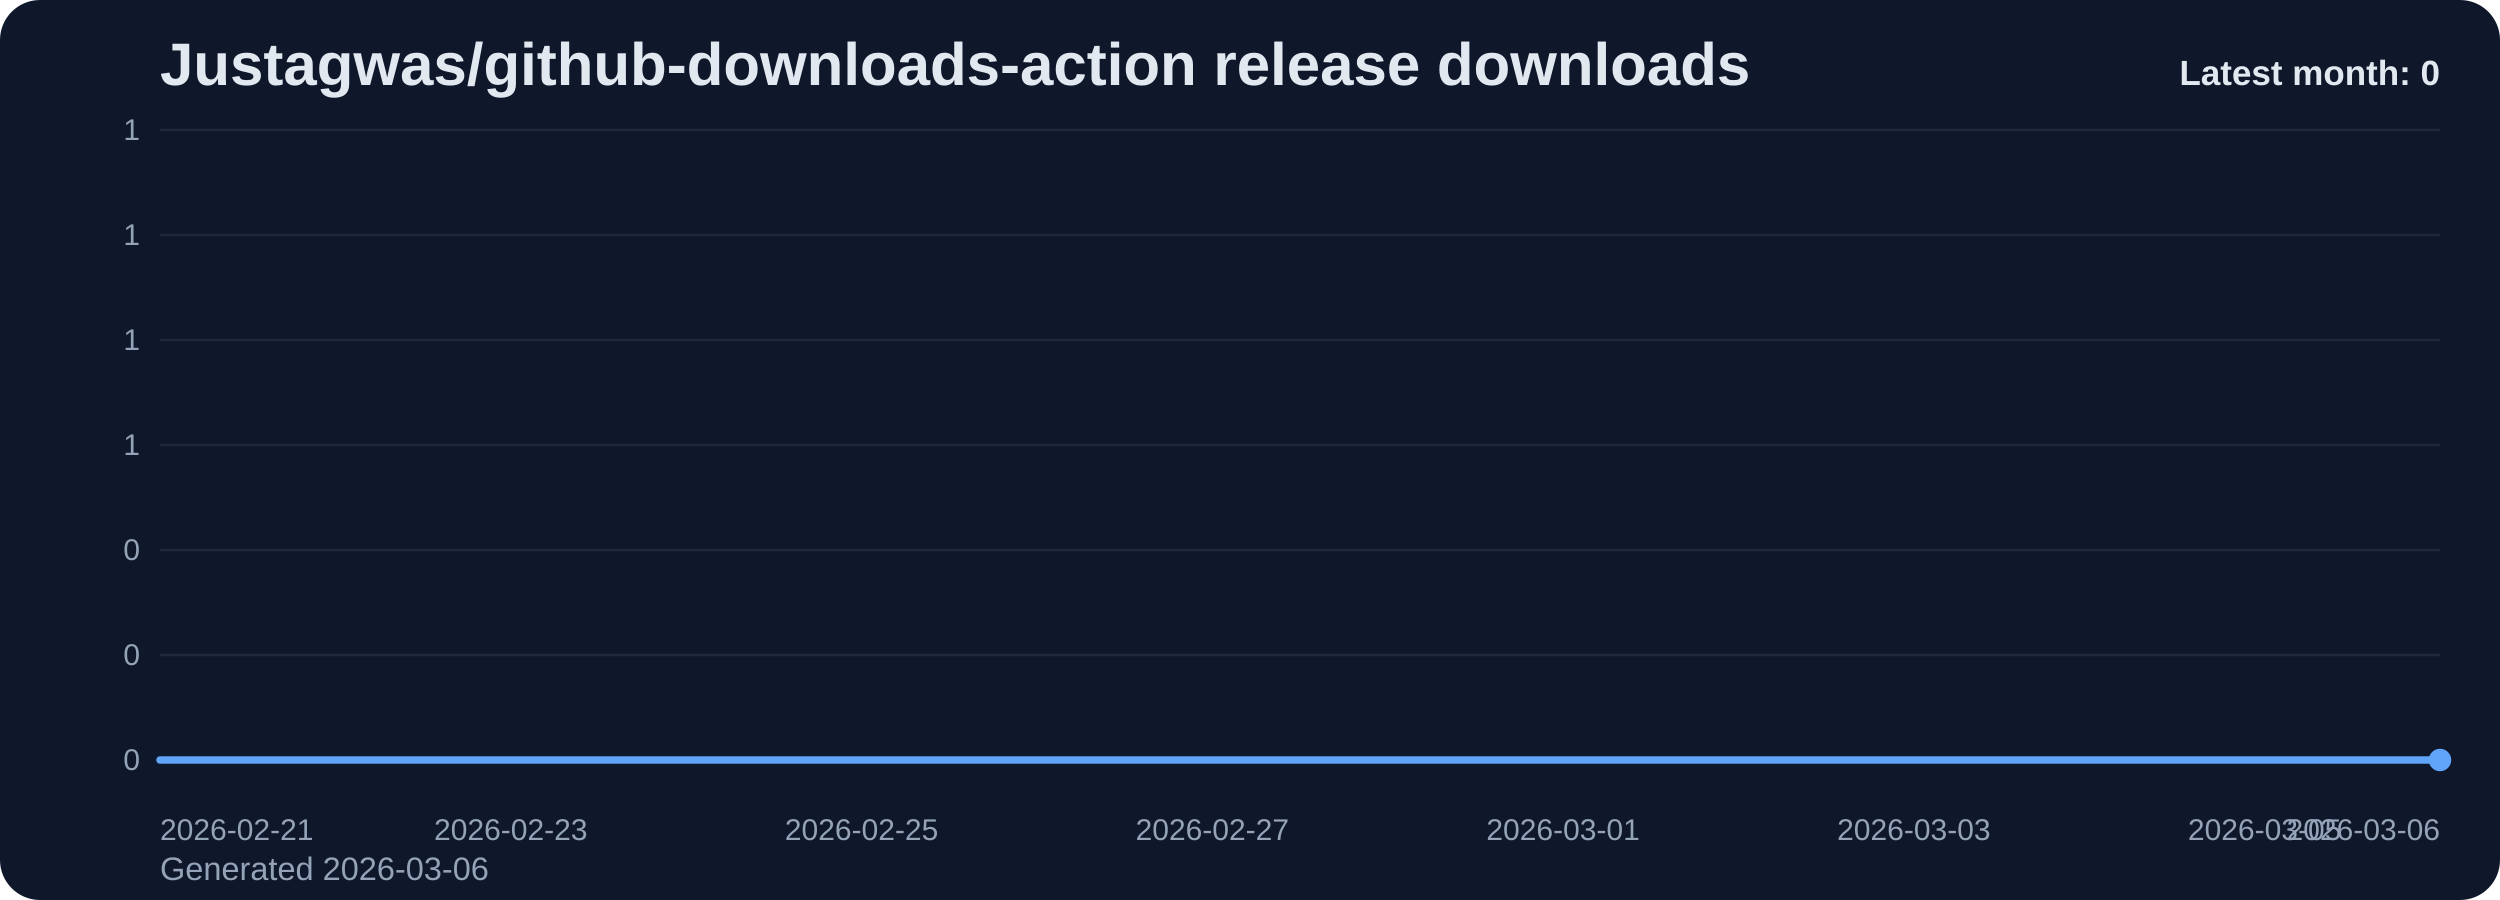
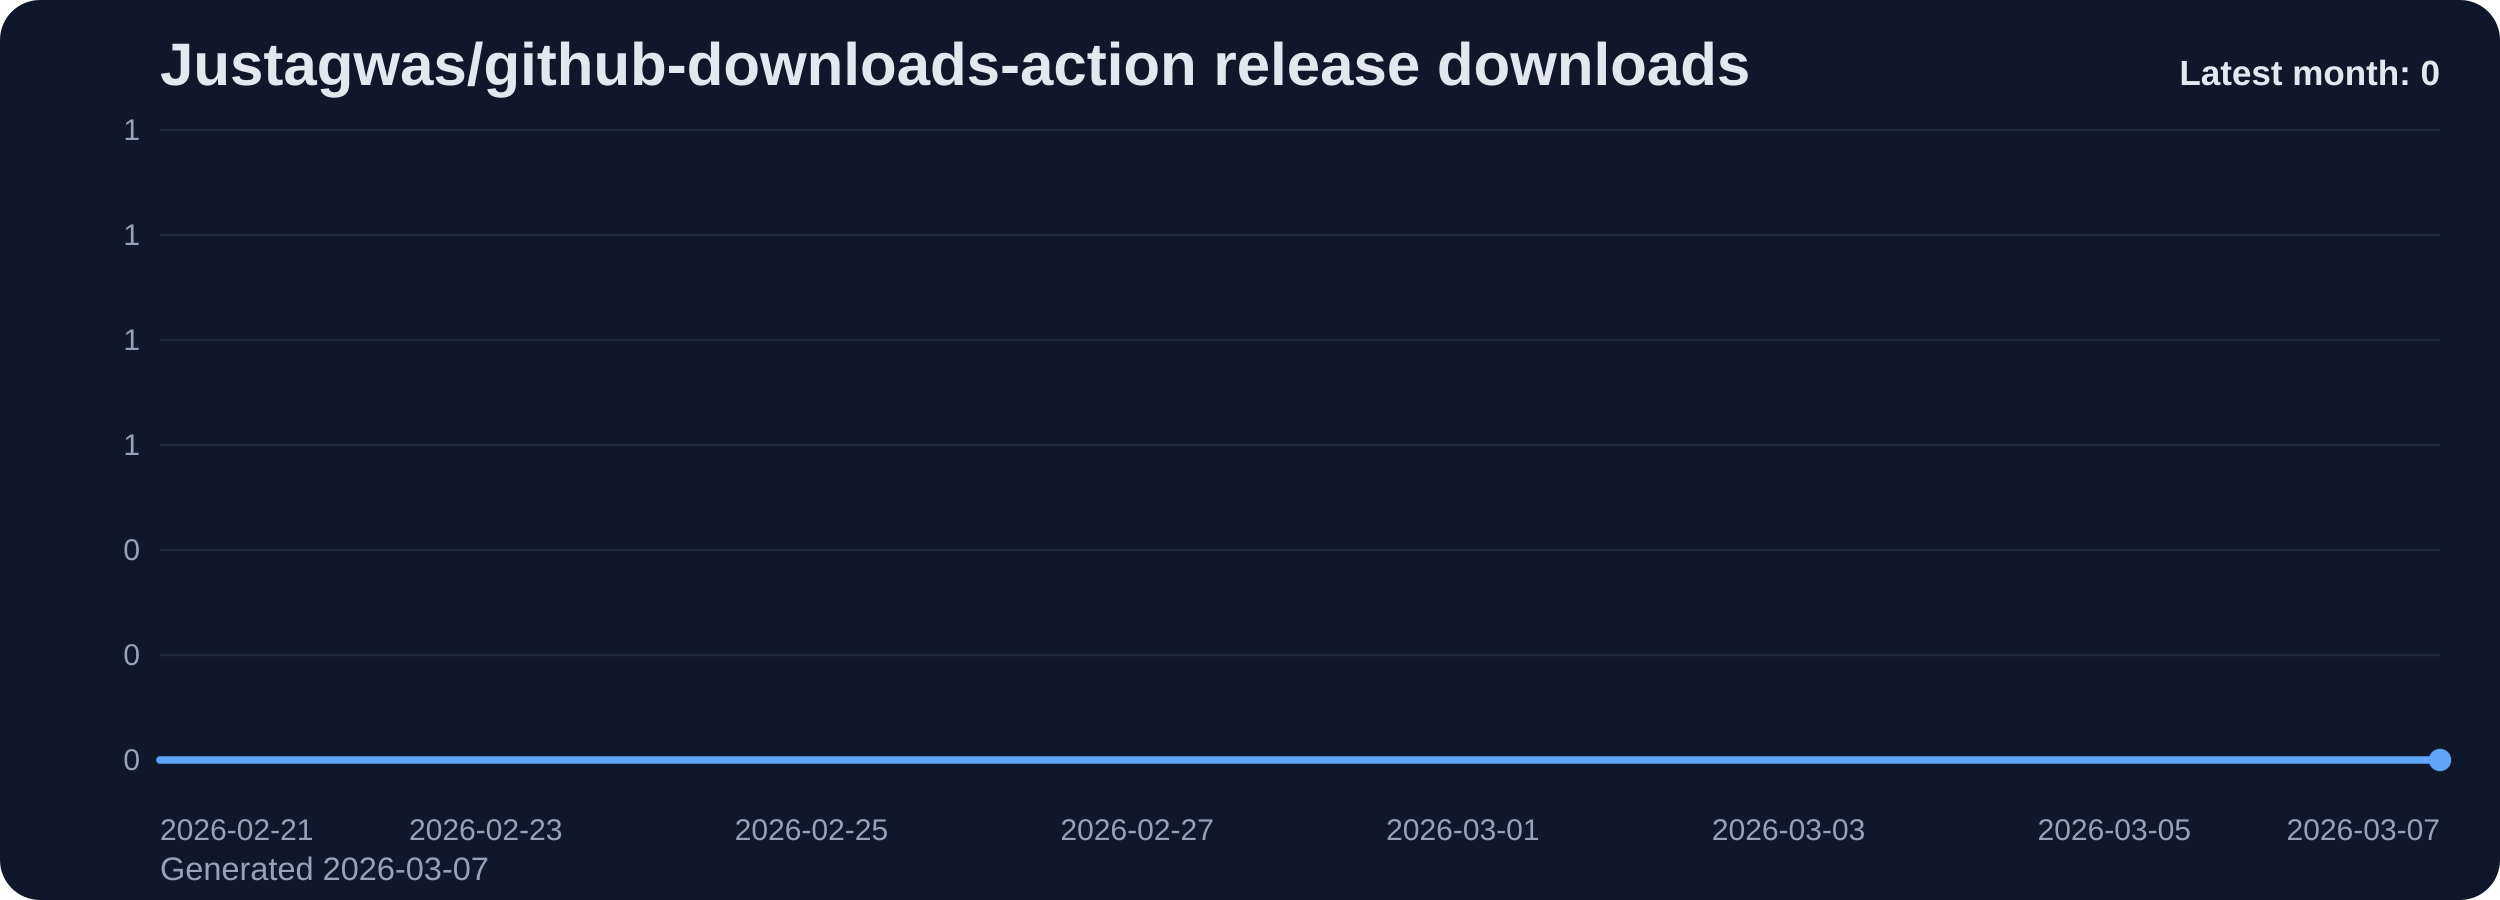
<svg xmlns="http://www.w3.org/2000/svg" viewBox="0 0 1000 360" role="img" aria-label="Justagwas/github-downloads-action release downloads chart">
  <defs>
    <linearGradient id="fill-monthly-slate" x1="0" y1="0" x2="0" y2="1">
      <stop offset="0%" stop-color="#60a5fa" stop-opacity="0.32" />
      <stop offset="100%" stop-color="#60a5fa" stop-opacity="0.05" />
    </linearGradient>
    <style>
      .bg { fill: #0f172a; }
      .title { font: 700 24px Arial, sans-serif; fill: #e2e8f0; }
      .sub { font: 400 13px Arial, sans-serif; fill: #94a3b8; }
      .grid { stroke: #1e293b; stroke-width: 1; }
      .axis { font: 400 12px Arial, sans-serif; fill: #94a3b8; }
      .line { fill: none; stroke: #60a5fa; stroke-width: 3; stroke-linecap: round; stroke-linejoin: round; }
      .dot { fill: #60a5fa; }
      .value { font: 600 11px Arial, sans-serif; fill: #cbd5e1; }
      .latest { font: 700 14px Arial, sans-serif; fill: #e2e8f0; }
    </style>
  </defs>
  <rect class="bg" x="0" y="0" width="1000" height="360" rx="16" />
  <text class="title" x="64" y="34">Justagwas/github-downloads-action release downloads</text>
-   <text class="sub" x="64" y="352">Generated 2026-03-06</text>
+   <text class="sub" x="64" y="352">Generated 2026-03-07</text>
  <line x1="64" y1="52.00" x2="976" y2="52.00" class="grid" />
  <text x="56" y="56.00" text-anchor="end" class="axis">1</text>
  <line x1="64" y1="94.00" x2="976" y2="94.00" class="grid" />
  <text x="56" y="98.00" text-anchor="end" class="axis">1</text>
  <line x1="64" y1="136.00" x2="976" y2="136.00" class="grid" />
  <text x="56" y="140.00" text-anchor="end" class="axis">1</text>
  <line x1="64" y1="178.00" x2="976" y2="178.00" class="grid" />
  <text x="56" y="182.00" text-anchor="end" class="axis">1</text>
  <line x1="64" y1="220.00" x2="976" y2="220.00" class="grid" />
  <text x="56" y="224.00" text-anchor="end" class="axis">0</text>
  <line x1="64" y1="262.00" x2="976" y2="262.00" class="grid" />
  <text x="56" y="266.00" text-anchor="end" class="axis">0</text>
  <line x1="64" y1="304.00" x2="976" y2="304.00" class="grid" />
  <text x="56" y="308.00" text-anchor="end" class="axis">0</text>
-   <path d="M 64.00 304 L 64.00 304.00 L 134.15 304.00 L 204.31 304.00 L 274.46 304.00 L 344.62 304.00 L 414.77 304.00 L 484.92 304.00 L 555.08 304.00 L 625.23 304.00 L 695.38 304.00 L 765.54 304.00 L 835.69 304.00 L 905.85 304.00 L 976.00 304.00 L 976.00 304 Z" fill="url(#fill-monthly-slate)" />
-   <polyline class="line" points="64.00,304.00 134.15,304.00 204.31,304.00 274.46,304.00 344.62,304.00 414.77,304.00 484.92,304.00 555.08,304.00 625.23,304.00 695.38,304.00 765.54,304.00 835.69,304.00 905.85,304.00 976.00,304.00" />
+   <path d="M 64.00 304 L 64.00 304.00 L 129.14 304.00 L 194.29 304.00 L 259.43 304.00 L 324.57 304.00 L 389.71 304.00 L 454.86 304.00 L 520.00 304.00 L 585.14 304.00 L 650.29 304.00 L 715.43 304.00 L 780.57 304.00 L 845.71 304.00 L 910.86 304.00 L 976.00 304.00 L 976.00 304 Z" fill="url(#fill-monthly-slate)" />
+   <polyline class="line" points="64.00,304.00 129.14,304.00 194.29,304.00 259.43,304.00 324.57,304.00 389.71,304.00 454.86,304.00 520.00,304.00 585.14,304.00 650.29,304.00 715.43,304.00 780.57,304.00 845.71,304.00 910.86,304.00 976.00,304.00" />
  <circle class="dot" cx="976.00" cy="304.00" r="4.5" />
  <text class="axis" x="64.00" y="336" text-anchor="start">2026-02-21</text>
-   <text class="axis" x="204.31" y="336" text-anchor="middle">2026-02-23</text>
-   <text class="axis" x="344.62" y="336" text-anchor="middle">2026-02-25</text>
-   <text class="axis" x="484.92" y="336" text-anchor="middle">2026-02-27</text>
-   <text class="axis" x="625.23" y="336" text-anchor="middle">2026-03-01</text>
-   <text class="axis" x="765.54" y="336" text-anchor="middle">2026-03-03</text>
-   <text class="axis" x="905.85" y="336" text-anchor="middle">2026-03-05</text>
-   <text class="axis" x="976.00" y="336" text-anchor="end">2026-03-06</text>
+   <text class="axis" x="194.29" y="336" text-anchor="middle">2026-02-23</text>
+   <text class="axis" x="324.57" y="336" text-anchor="middle">2026-02-25</text>
+   <text class="axis" x="454.86" y="336" text-anchor="middle">2026-02-27</text>
+   <text class="axis" x="585.14" y="336" text-anchor="middle">2026-03-01</text>
+   <text class="axis" x="715.43" y="336" text-anchor="middle">2026-03-03</text>
+   <text class="axis" x="845.71" y="336" text-anchor="middle">2026-03-05</text>
+   <text class="axis" x="976.00" y="336" text-anchor="end">2026-03-07</text>
  <text class="latest" x="976" y="34" text-anchor="end">Latest month: 0</text>
</svg>
